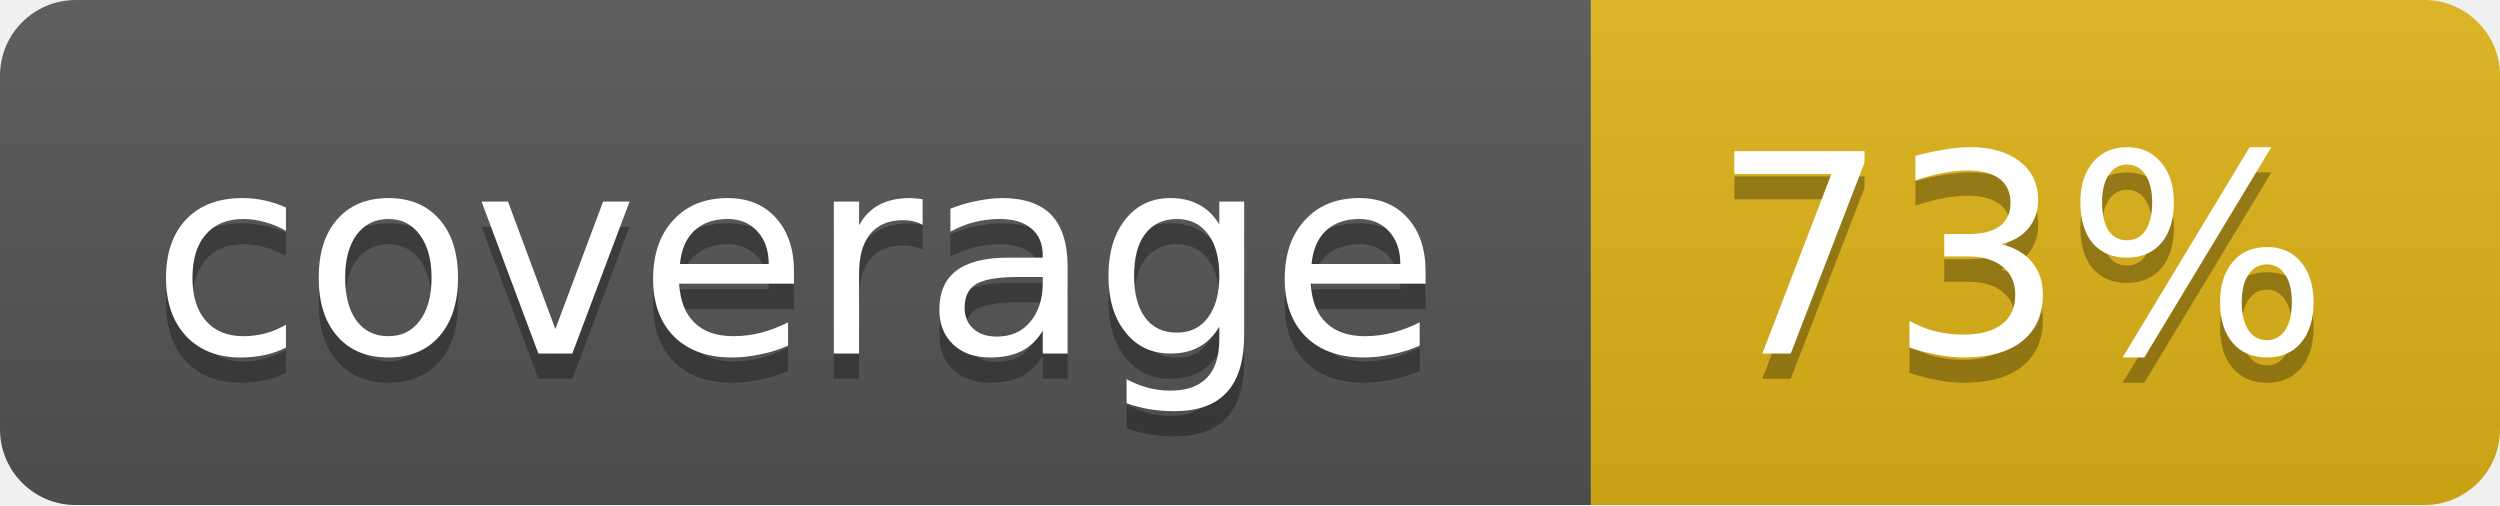
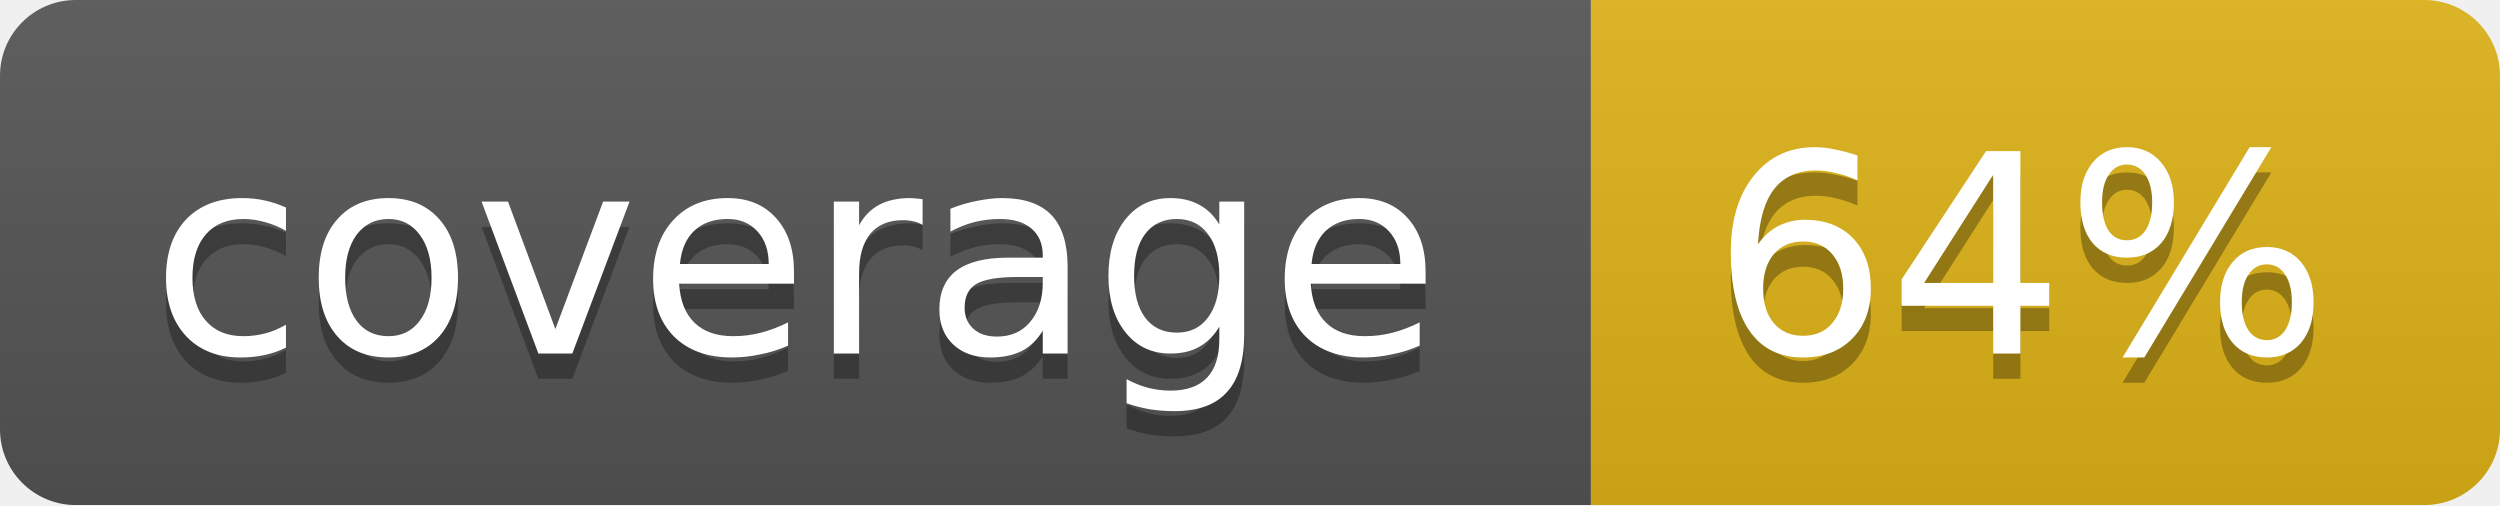
<svg xmlns="http://www.w3.org/2000/svg" width="99" height="20">
  <linearGradient id="b" x2="0" y2="100%">
    <stop offset="0" stop-color="#bbb" stop-opacity=".1" />
    <stop offset="1" stop-opacity=".1" />
  </linearGradient>
  <mask id="a">
    <rect width="99" height="20" rx="3" fill="#fff" />
  </mask>
  <g mask="url(#a)">
    <path fill="#555" d="M0 0h63v20H0z" />
    <path fill="#dfb317" d="M63 0h36v20H63z" />
    <path fill="url(#b)" d="M0 0h99v20H0z" />
  </g>
  <g fill="#fff" text-anchor="middle" font-family="DejaVu Sans,Verdana,Geneva,sans-serif" font-size="11">
    <text x="31.5" y="15" fill="#010101" fill-opacity=".3">coverage</text>
    <text x="31.5" y="14">coverage</text>
-     <text x="80" y="15" fill="#010101" fill-opacity=".3">73%</text>
-     <text x="80" y="14">73%</text>
+     <text x="80" y="15" fill="#010101" fill-opacity=".3">64%</text>
+     <text x="80" y="14">64%</text>
  </g>
</svg>
